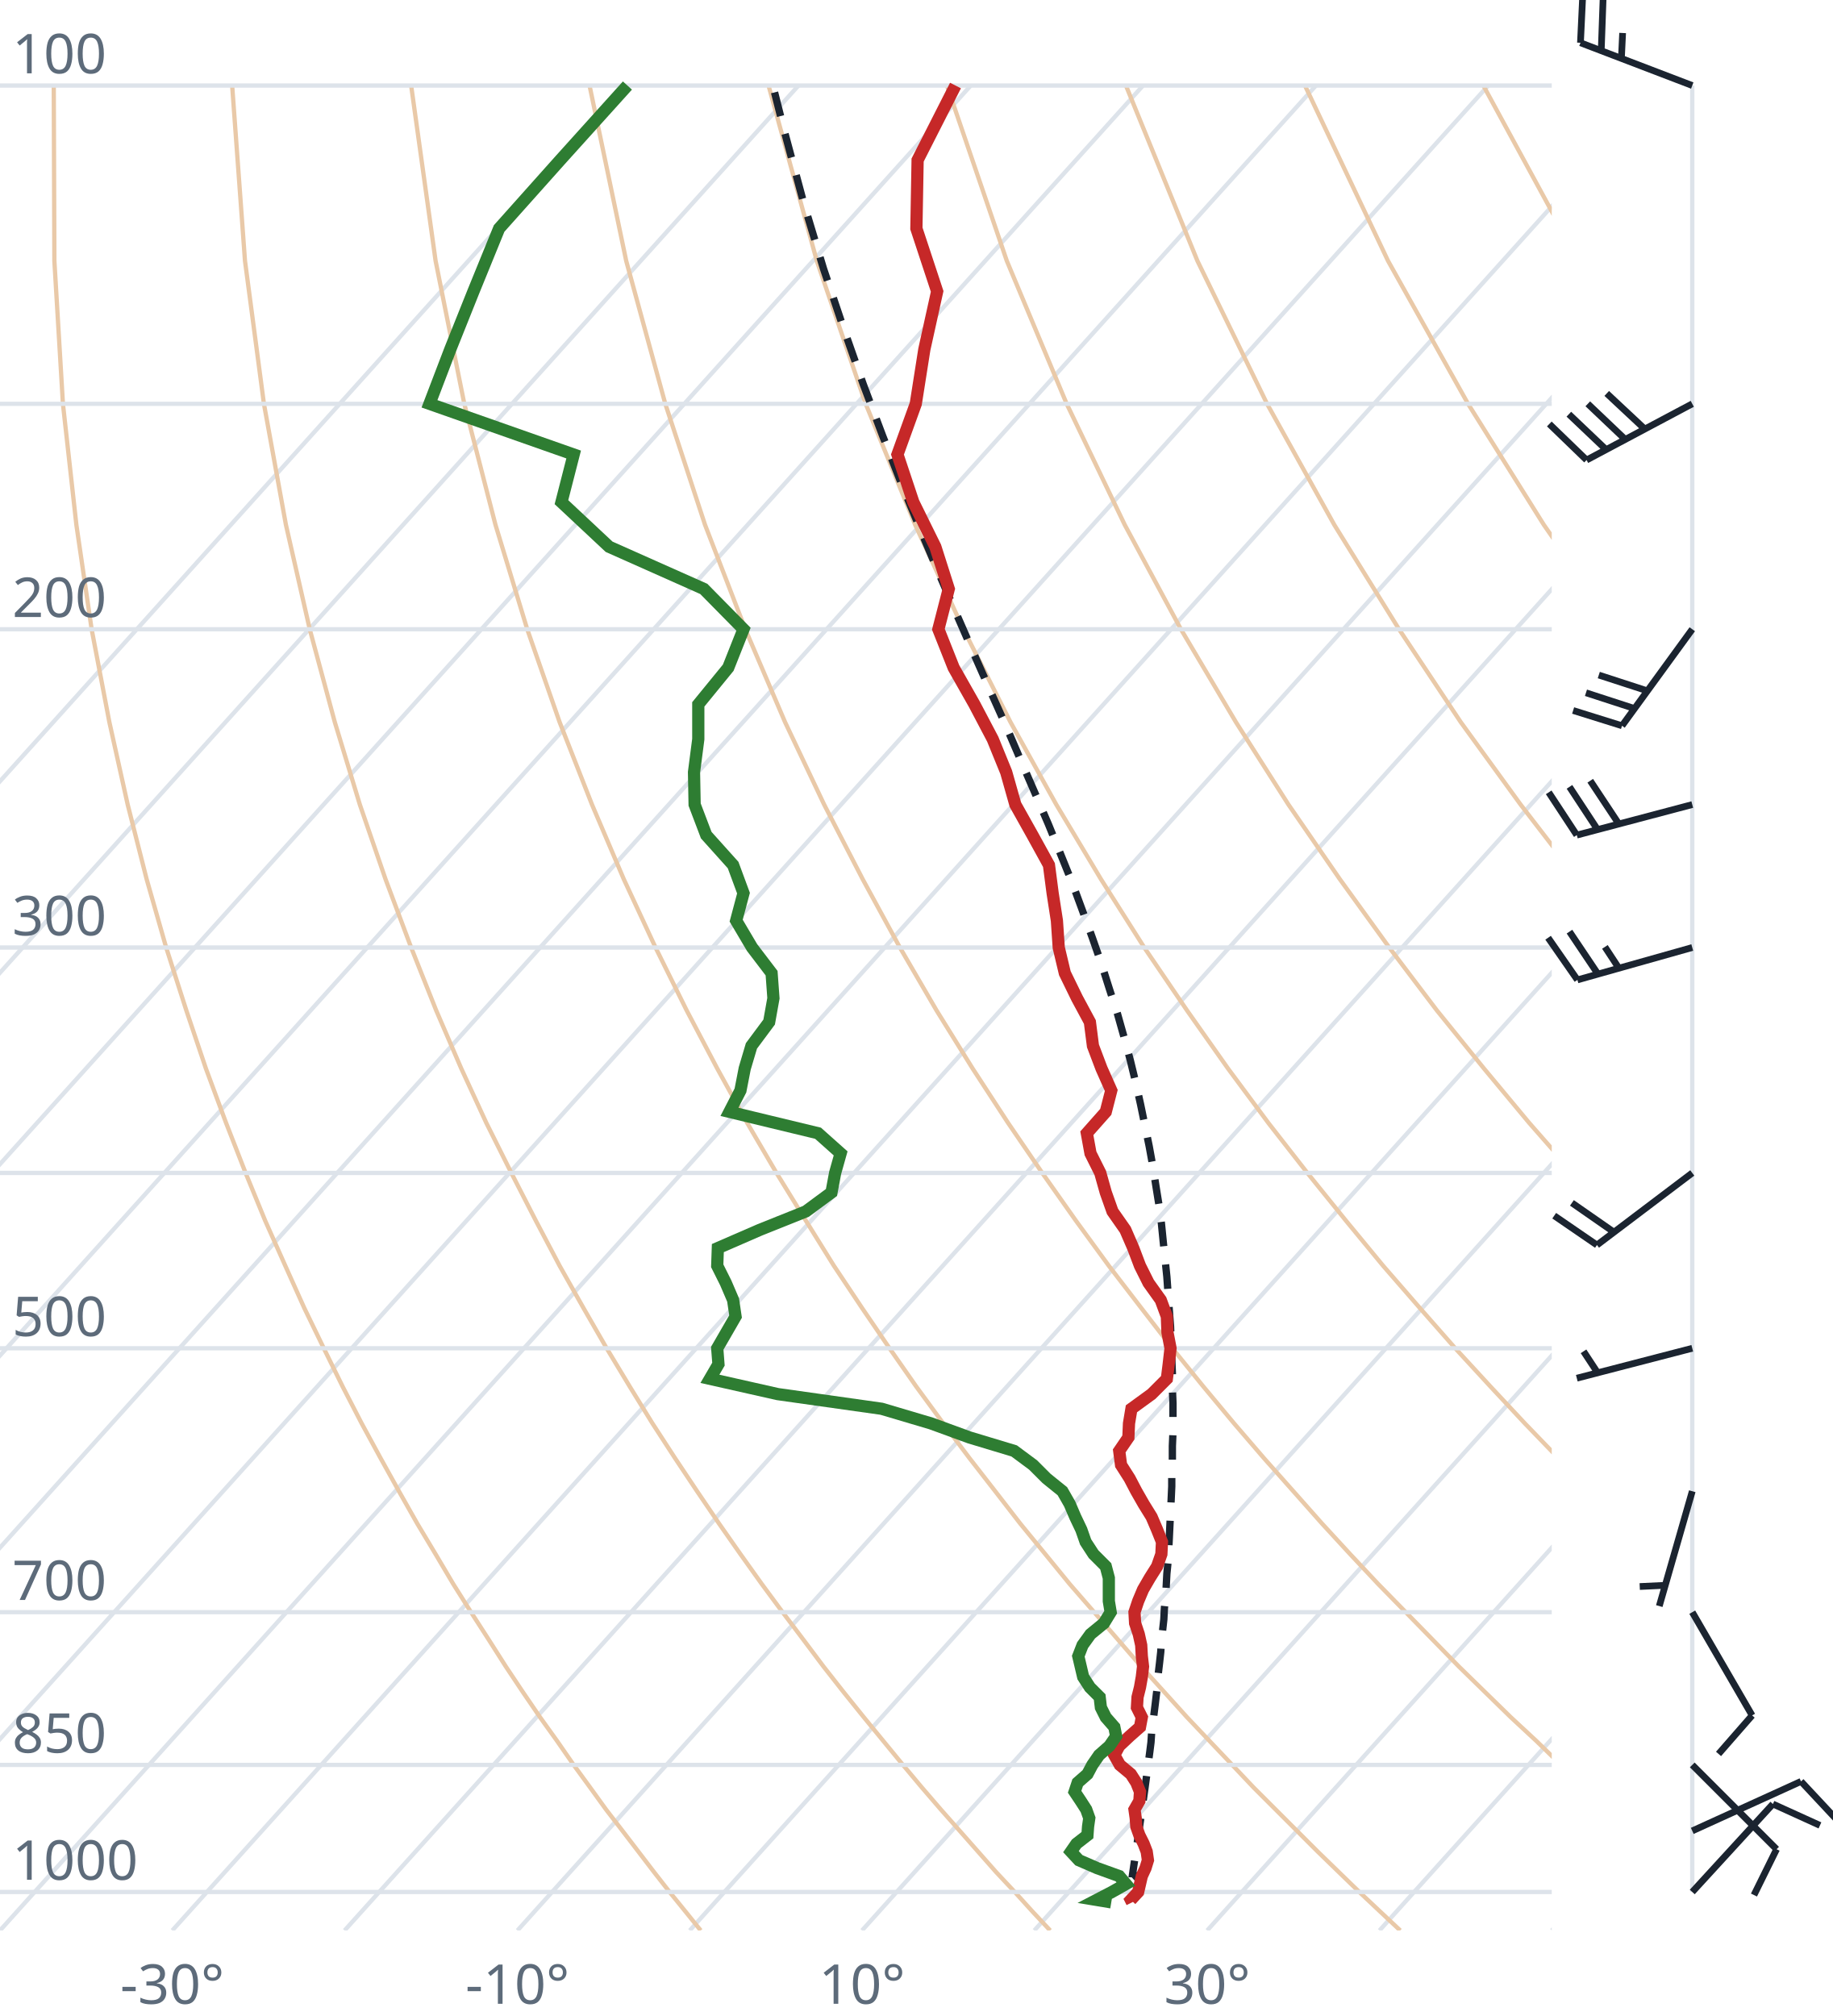
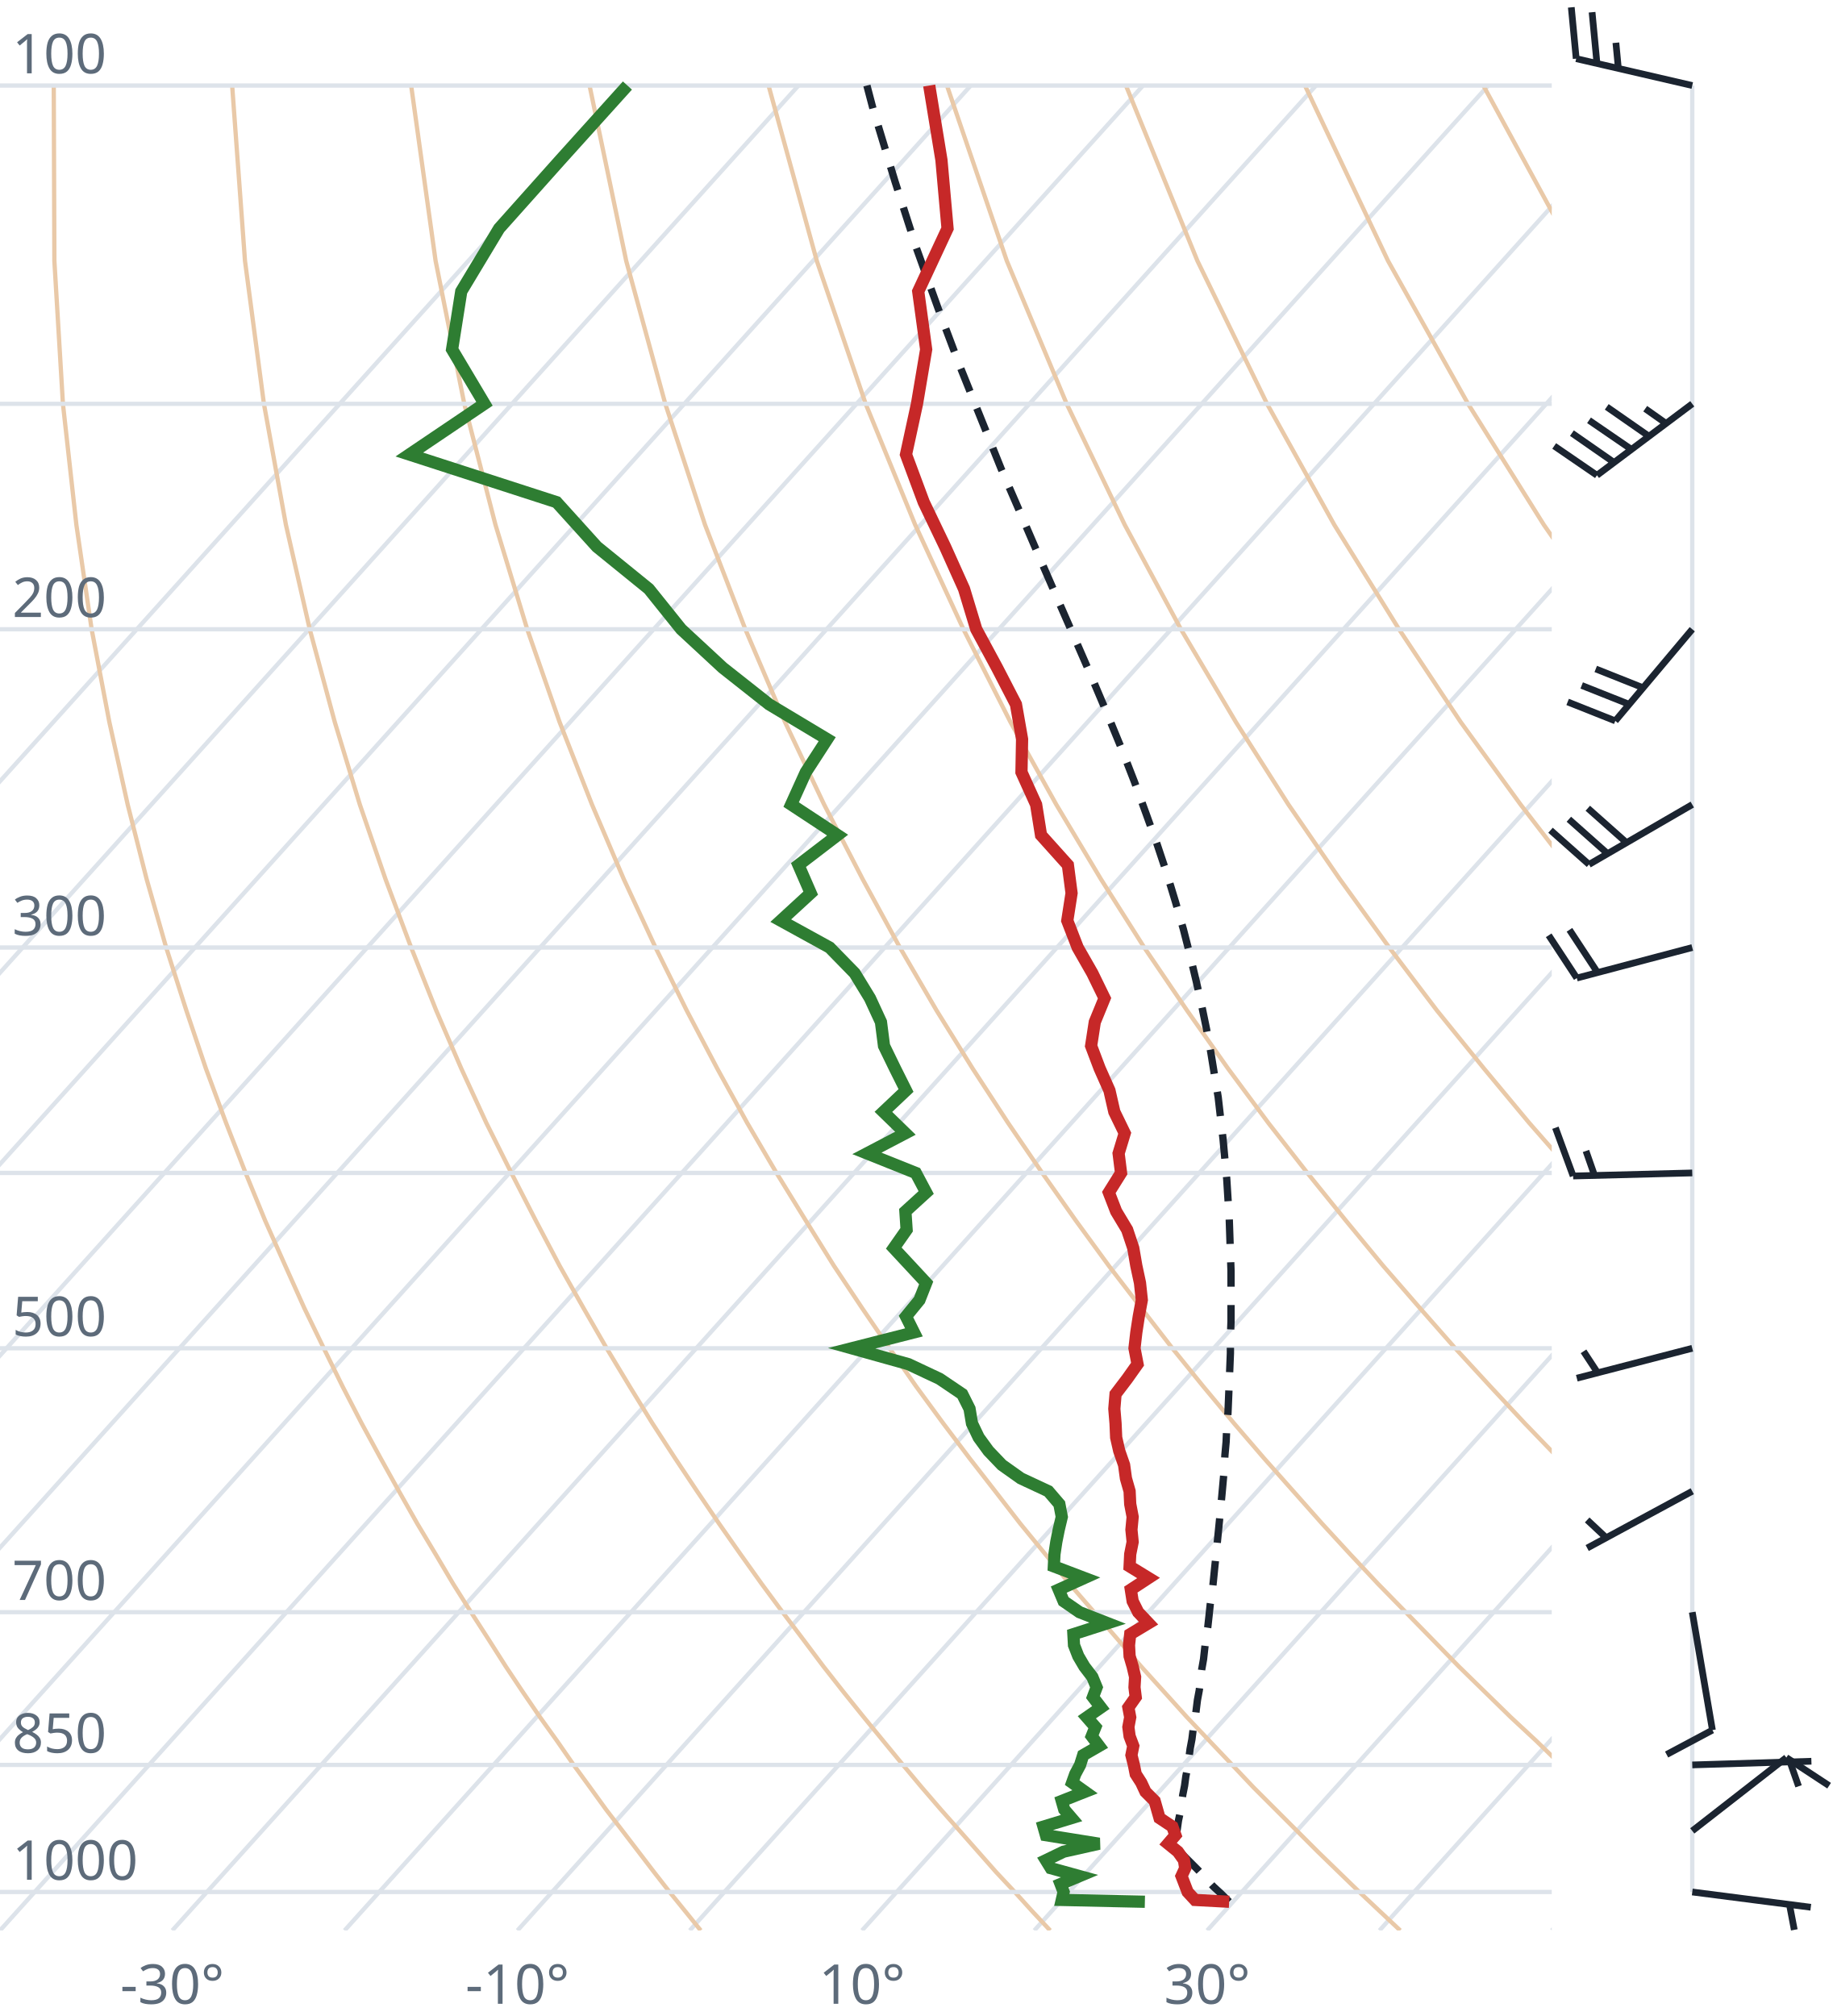
<svg xmlns="http://www.w3.org/2000/svg" viewBox="0 0 300 330" font-family="system-ui,sans-serif" font-size="9">
  <style>.g{stroke:#dde3ea;stroke-width:.7;fill:none}.ad{stroke:#e9c9a8;stroke-width:.7;fill:none}.t{stroke:#c62828;stroke-width:2;fill:none}.d{stroke:#2e7d32;stroke-width:2;fill:none}.pc{stroke:#1b2430;stroke-width:1.2;stroke-dasharray:4 3;fill:none}.barb{stroke:#1b2430;stroke-width:1.1;fill:#1b2430}text{fill:#5d6b7a}</style>
  <clipPath id="c">
    <rect x="0" y="0" width="254" height="316.0" />
  </clipPath>
  <g clip-path="url(#c)">
    <line class="g" x1="-169.3" y1="316.0" x2="102.5" y2="14.0" />
    <line class="g" x1="-141.1" y1="316.0" x2="130.7" y2="14.0" />
    <line class="g" x1="-112.9" y1="316.0" x2="158.9" y2="14.0" />
    <line class="g" x1="-84.7" y1="316.0" x2="187.1" y2="14.0" />
    <line class="g" x1="-56.4" y1="316.0" x2="215.4" y2="14.0" />
    <line class="g" x1="-28.2" y1="316.0" x2="243.6" y2="14.0" />
    <line class="g" x1="0.0" y1="316.0" x2="271.8" y2="14.0" />
    <line class="g" x1="28.2" y1="316.0" x2="300.0" y2="14.0" />
    <line class="g" x1="56.4" y1="316.0" x2="328.2" y2="14.0" />
    <line class="g" x1="84.7" y1="316.0" x2="356.5" y2="14.0" />
    <line class="g" x1="112.9" y1="316.0" x2="384.7" y2="14.0" />
    <line class="g" x1="141.1" y1="316.0" x2="412.9" y2="14.0" />
    <line class="g" x1="169.3" y1="316.0" x2="441.1" y2="14.0" />
    <line class="g" x1="197.6" y1="316.0" x2="469.4" y2="14.0" />
    <line class="g" x1="225.8" y1="316.0" x2="497.6" y2="14.0" />
    <line class="g" x1="254.0" y1="316.0" x2="525.8" y2="14.0" />
    <path class="ad" d="M114.7,316.0L112.2,312.9L109.6,309.7L107.1,306.5L104.5,303.1L101.9,299.7L99.2,296.2L96.6,292.6L93.9,288.9L91.2,285.0L88.4,281.1L85.6,277.0L82.8,272.8L80.0,268.4L77.1,263.9L74.2,259.3L71.3,254.4L68.3,249.4L65.3,244.1L62.3,238.7L59.2,233.0L56.1,227.0L53.0,220.7L49.8,214.1L46.7,207.2L43.4,199.8L40.2,192.0L37.0,183.8L33.7,174.9L30.5,165.4L27.2,155.1L24.0,143.9L20.9,131.7L17.9,118.2L15.0,103.0L12.5,85.9L10.3,66.1L8.9,42.7L8.8,14.0" />
    <path class="ad" d="M171.9,316.0L169.0,312.9L166.1,309.7L163.1,306.5L160.1,303.1L157.1,299.7L154.0,296.2L150.9,292.6L147.8,288.9L144.6,285.0L141.4,281.1L138.1,277.0L134.8,272.8L131.5,268.4L128.1,263.9L124.7,259.3L121.2,254.4L117.7,249.4L114.1,244.1L110.5,238.7L106.8,233.0L103.1,227.0L99.3,220.7L95.5,214.1L91.6,207.2L87.7,199.8L83.7,192.0L79.6,183.8L75.5,174.9L71.4,165.4L67.3,155.1L63.1,143.9L58.9,131.7L54.8,118.2L50.7,103.0L46.8,85.9L43.2,66.1L40.1,42.7L38.0,14.0" />
    <path class="ad" d="M229.2,316.0L225.9,312.9L222.5,309.7L219.2,306.5L215.7,303.1L212.3,299.7L208.8,296.2L205.2,292.6L201.7,288.9L198.0,285.0L194.3,281.1L190.6,277.0L186.8,272.8L183.0,268.4L179.1,263.9L175.1,259.3L171.1,254.4L167.0,249.4L162.9,244.1L158.7,238.7L154.4,233.0L150.0,227.0L145.6,220.7L141.1,214.1L136.5,207.2L131.9,199.8L127.1,192.0L122.3,183.8L117.4,174.9L112.4,165.4L107.3,155.1L102.1,143.9L96.9,131.7L91.6,118.2L86.3,103.0L81.1,85.9L76.0,66.1L71.3,42.7L67.3,14.0" />
    <path class="ad" d="M286.4,316.0L282.7,312.9L279.0,309.7L275.2,306.5L271.4,303.1L267.5,299.7L263.6,296.2L259.6,292.6L255.5,288.9L251.5,285.0L247.3,281.1L243.1,277.0L238.8,272.8L234.5,268.4L230.1,263.9L225.6,259.3L221.0,254.4L216.4,249.4L211.7,244.1L206.9,238.7L202.0,233.0L197.0,227.0L191.9,220.7L186.8,214.1L181.5,207.2L176.1,199.8L170.6,192.0L165.0,183.8L159.2,174.9L153.3,165.4L147.3,155.1L141.2,143.9L134.9,131.7L128.5,118.2L122.0,103.0L115.4,85.9L108.9,66.1L102.5,42.7L96.5,14.0" />
    <path class="ad" d="M343.6,316.0L339.5,312.9L335.4,309.7L331.2,306.5L327.0,303.1L322.7,299.7L318.3,296.2L313.9,292.6L309.4,288.9L304.9,285.0L300.3,281.1L295.6,277.0L290.8,272.8L286.0,268.4L281.0,263.9L276.0,259.3L270.9,254.4L265.7,249.4L260.5,244.1L255.1,238.7L249.6,233.0L244.0,227.0L238.2,220.7L232.4,214.1L226.4,207.2L220.3,199.8L214.0,192.0L207.6,183.8L201.0,174.9L194.3,165.4L187.3,155.1L180.2,143.9L172.9,131.7L165.4,118.2L157.7,103.0L149.8,85.9L141.7,66.1L133.7,42.7L125.8,14.0" />
    <path class="ad" d="M400.9,316.0L396.4,312.9L391.9,309.7L387.3,306.5L382.6,303.1L377.9,299.7L373.1,296.2L368.2,292.6L363.3,288.9L358.3,285.0L353.2,281.1L348.1,277.0L342.8,272.8L337.5,268.4L332.0,263.9L326.5,259.3L320.9,254.4L315.1,249.4L309.2,244.1L303.3,238.7L297.2,233.0L290.9,227.0L284.6,220.7L278.0,214.1L271.4,207.2L264.5,199.8L257.5,192.0L250.3,183.8L242.9,174.9L235.2,165.4L227.4,155.1L219.3,143.9L210.9,131.7L202.3,118.2L193.3,103.0L184.1,85.9L174.6,66.1L164.8,42.7L155.0,14.0" />
    <path class="ad" d="M458.1,316.0L453.2,312.9L448.3,309.7L443.3,306.5L438.2,303.1L433.1,299.7L427.9,296.2L422.6,292.6L417.2,288.9L411.7,285.0L406.2,281.1L400.5,277.0L394.8,272.8L389.0,268.4L383.0,263.9L376.9,259.3L370.8,254.4L364.5,249.4L358.0,244.1L351.5,238.7L344.8,233.0L337.9,227.0L330.9,220.7L323.7,214.1L316.3,207.2L308.7,199.8L300.9,192.0L292.9,183.8L284.7,174.9L276.2,165.4L267.4,155.1L258.3,143.9L248.9,131.7L239.1,118.2L229.0,103.0L218.4,85.9L207.4,66.1L196.0,42.7L184.3,14.0" />
    <path class="ad" d="M515.3,316.0L510.1,312.9L504.7,309.7L499.3,306.5L493.9,303.1L488.3,299.7L482.7,296.2L476.9,292.6L471.1,288.9L465.2,285.0L459.2,281.1L453.0,277.0L446.8,272.8L440.5,268.4L434.0,263.9L427.4,259.3L420.7,254.4L413.8,249.4L406.8,244.1L399.7,238.7L392.4,233.0L384.9,227.0L377.2,220.7L369.3,214.1L361.2,207.2L352.9,199.8L344.4,192.0L335.6,183.8L326.5,174.9L317.1,165.4L307.4,155.1L297.4,143.9L286.9,131.7L276.0,118.2L264.6,103.0L252.7,85.9L240.3,66.1L227.2,42.7L213.6,14.0" />
    <path class="ad" d="M572.6,316.0L566.9,312.9L561.2,309.7L555.4,306.5L549.5,303.1L543.5,299.7L537.4,296.2L531.3,292.6L525.0,288.9L518.6,285.0L512.1,281.1L505.5,277.0L498.8,272.8L491.9,268.4L485.0,263.9L477.9,259.3L470.6,254.4L463.2,249.4L455.6,244.1L447.9,238.7L439.9,233.0L431.8,227.0L423.5,220.7L415.0,214.1L406.2,207.2L397.2,199.8L387.9,192.0L378.3,183.8L368.4,174.9L358.1,165.4L347.5,155.1L336.4,143.9L324.9,131.7L312.9,118.2L300.3,103.0L287.1,85.9L273.1,66.1L258.4,42.7L242.8,14.0" />
    <path class="ad" d="M629.8,316.0L623.8,312.9L617.6,309.7L611.4,306.5L605.1,303.1L598.7,299.7L592.2,296.2L585.6,292.6L578.9,288.9L572.0,285.0L565.1,281.1L558.0,277.0L550.8,272.8L543.4,268.4L536.0,263.9L528.3,259.3L520.5,254.4L512.5,249.4L504.4,244.1L496.1,238.7L487.5,233.0L478.8,227.0L469.8,220.7L460.6,214.1L451.1,207.2L441.4,199.8L431.3,192.0L420.9,183.8L410.2,174.9L399.1,165.4L387.5,155.1L375.5,143.9L362.9,131.7L349.8,118.2L335.9,103.0L321.4,85.9L306.0,66.1L289.6,42.7L272.1,14.0" />
    <line class="g" x1="0" y1="309.7" x2="254" y2="309.7" />
    <line class="g" x1="0" y1="288.9" x2="254" y2="288.9" />
    <line class="g" x1="0" y1="263.9" x2="254" y2="263.9" />
    <line class="g" x1="0" y1="220.7" x2="254" y2="220.7" />
    <line class="g" x1="0" y1="192.0" x2="254" y2="192.0" />
    <line class="g" x1="0" y1="155.1" x2="254" y2="155.1" />
    <line class="g" x1="0" y1="103.0" x2="254" y2="103.0" />
    <line class="g" x1="0" y1="66.1" x2="254" y2="66.1" />
    <line class="g" x1="0" y1="14.0" x2="254" y2="14.0" />
-     <path class="pc" d="M186.7,308.0L185.5,306.7L185.4,306.7L185.6,305.3L185.8,304.0L186.0,302.6L186.2,301.3L186.4,299.9L186.6,298.5L186.8,297.1L187.0,295.7L187.2,294.2L187.4,292.8L187.6,291.3L187.8,289.8L188.0,288.3L188.2,286.8L188.4,285.2L188.5,283.7L188.7,282.1L188.9,280.5L189.1,278.9L189.3,277.2L189.5,275.6L189.6,273.9L189.8,272.2L190.0,270.4L190.1,268.7L190.3,266.9L190.5,265.1L190.6,263.2L190.8,261.4L190.9,259.5L191.0,257.6L191.2,255.6L191.3,253.7L191.4,251.7L191.5,249.6L191.6,247.6L191.7,245.5L191.8,243.3L191.8,241.2L191.9,239.0L191.9,236.7L192.0,234.4L192.0,232.1L192.0,229.7L191.9,227.3L191.9,224.8L191.8,222.3L191.7,219.8L191.6,217.1L191.4,214.5L191.2,211.8L191.0,209.0L190.7,206.1L190.4,203.2L190.1,200.2L189.7,197.2L189.2,194.1L188.7,190.9L188.1,187.6L187.4,184.2L186.7,180.8L185.9,177.2L185.0,173.5L184.0,169.8L182.9,165.9L181.6,161.9L180.3,157.8L178.8,153.5L177.2,149.1L175.5,144.5L173.6,139.8L171.6,134.9L169.4,129.8L167.1,124.5L164.7,118.9L162.1,113.1L159.4,107.0L156.6,100.6L153.7,93.9L150.7,86.8L147.6,79.3L144.5,71.4L141.3,62.9L138.1,53.8L134.8,44.0L131.6,33.4L128.5,21.9L126.5,14.0" />
-     <path class="t" d="M185.3,311.4L185.1,311.0L186.3,309.7L186.6,308.4L186.9,307.1L187.5,305.8L187.9,304.5L187.7,303.1L187.2,301.8L186.5,300.4L186.0,299.0L185.9,297.6L185.7,296.2L186.5,294.8L186.6,293.3L186.0,291.8L185.1,290.4L183.3,288.9L182.4,287.3L183.2,285.8L184.9,284.2L186.6,282.7L186.9,281.1L186.1,279.5L186.2,277.8L186.6,276.2L186.9,274.5L187.1,272.8L186.9,271.1L186.8,269.3L186.4,267.5L185.8,265.7L185.7,263.9L186.3,262.1L187.1,260.2L188.2,258.3L189.4,256.4L190.1,254.4L190.2,252.4L189.4,250.4L188.5,248.3L187.2,246.2L186.0,244.1L184.9,242.0L183.5,239.8L183.2,237.5L184.7,235.3L184.8,233.0L185.2,230.6L188.5,228.2L191.0,225.7L191.3,223.3L191.6,220.7L191.1,218.1L191.0,215.5L190.0,212.8L188.0,210.0L186.6,207.2L185.5,204.3L184.2,201.3L182.1,198.3L181.0,195.2L180.1,192.0L178.5,188.8L177.9,185.5L181.0,182.0L181.9,178.5L180.3,174.9L178.9,171.2L178.4,167.3L176.3,163.4L174.3,159.3L173.3,155.1L173.0,150.7L172.3,146.2L171.7,141.6L169.0,136.7L166.2,131.7L164.7,126.4L162.5,121.0L159.5,115.3L156.1,109.3L153.6,103.0L155.3,96.4L153.1,89.5L149.5,82.2L146.9,74.4L149.9,66.1L151.3,57.2L153.4,47.7L150.0,37.4L150.2,26.2L156.4,14.0" />
-     <path class="d" d="M181.9,311.4L179.5,311.0L182.0,309.7L184.3,308.4L183.2,307.1L179.6,305.8L176.6,304.5L175.3,303.1L176.2,301.8L178.0,300.4L178.1,299.0L178.3,297.6L177.8,296.2L176.9,294.8L175.9,293.3L176.4,291.8L178.0,290.4L178.8,288.9L179.9,287.3L181.6,285.8L182.7,284.2L182.4,282.7L181.0,281.1L180.2,279.5L180.0,277.8L178.4,276.2L177.3,274.5L176.9,272.8L176.5,271.1L177.2,269.3L178.5,267.5L180.7,265.7L181.8,263.9L181.5,262.1L181.5,260.2L181.5,258.3L181.0,256.4L179.0,254.4L177.7,252.4L177.0,250.4L176.0,248.3L175.1,246.2L173.9,244.1L171.3,242.0L169.1,239.8L166.0,237.5L158.7,235.3L152.4,233.0L144.3,230.6L127.3,228.2L116.2,225.7L117.6,223.3L117.4,220.7L118.9,218.1L120.4,215.5L120.0,212.8L118.8,210.0L117.4,207.2L117.5,204.3L124.4,201.3L131.9,198.3L136.1,195.2L136.7,192.0L137.6,188.8L133.9,185.5L119.4,182.0L121.2,178.5L121.9,174.9L123.0,171.2L125.9,167.3L126.6,163.4L126.3,159.3L123.1,155.1L120.5,150.7L121.7,146.2L120.0,141.6L115.6,136.7L113.7,131.7L113.6,126.4L114.3,121.0L114.3,115.3L119.2,109.3L121.7,103.0L115.2,96.4L99.7,89.5L91.9,82.2L93.9,74.4L70.3,66.1L73.7,57.2L77.5,47.7L81.7,37.4L91.7,26.2L102.7,14.0" />
+     <path class="pc" d="M201.2,311.3L199.9,310.0L198.6,308.8L197.4,307.5L196.1,306.1L194.8,304.8L193.5,303.5L192.2,302.2L192.5,300.8L192.7,299.4L192.9,298.0L193.2,296.6L193.4,295.2L193.6,293.8L193.9,292.3L194.1,290.8L194.4,289.3L194.6,287.8L194.8,286.3L195.1,284.7L195.3,283.1L195.6,281.6L195.8,279.9L196.0,278.3L196.3,276.7L196.5,275.0L196.7,273.3L197.0,271.6L197.2,269.8L197.4,268.1L197.7,266.3L197.9,264.5L198.1,262.6L198.4,260.8L198.6,258.9L198.8,256.9L199.0,255.0L199.2,253.0L199.4,251.0L199.6,249.0L199.8,246.9L200.0,244.8L200.2,242.6L200.4,240.4L200.5,238.2L200.7,236.0L200.8,233.6L201.0,231.3L201.1,228.9L201.2,226.5L201.3,224.0L201.4,221.5L201.4,218.9L201.5,216.3L201.5,213.6L201.5,210.8L201.5,208.0L201.4,205.2L201.3,202.2L201.2,199.2L201.0,196.2L200.8,193.0L200.5,189.8L200.2,186.5L199.8,183.1L199.4,179.6L198.8,176.0L198.2,172.3L197.5,168.5L196.7,164.6L195.8,160.6L194.8,156.4L193.7,152.1L192.4,147.6L191.0,143.0L189.4,138.2L187.6,133.2L185.7,128.0L183.6,122.6L181.3,117.0L178.8,111.1L176.1,104.9L173.3,98.5L170.3,91.6L167.2,84.4L163.9,76.8L160.6,68.6L157.1,59.9L153.6,50.6L150.0,40.6L146.5,29.7L142.9,17.8L141.9,14.0" />
+     <path class="t" d="M201.2,311.3L195.6,311.0L194.4,309.7L193.9,308.4L193.4,307.1L194.0,305.8L193.8,304.5L192.8,303.1L191.2,301.8L192.4,300.4L191.9,299.0L189.8,297.6L189.4,296.2L189.0,294.8L187.5,293.3L186.8,291.8L185.9,290.4L185.6,288.9L185.2,287.3L185.5,285.8L184.9,284.2L184.7,282.7L185.0,281.1L184.7,279.5L185.9,277.8L185.7,276.2L185.8,274.5L185.4,272.8L184.9,271.1L184.8,269.3L185.0,267.5L188.0,265.7L186.3,263.9L185.4,262.1L185.1,260.2L188.0,258.3L184.9,256.4L185.0,254.4L185.4,252.4L185.2,250.4L185.4,248.3L185.0,246.2L184.9,244.1L184.3,242.0L184.0,239.8L183.2,237.5L182.7,235.3L182.6,233.0L182.4,230.6L182.6,228.2L184.5,225.7L186.2,223.3L185.7,220.7L186.0,218.1L186.4,215.5L186.9,212.8L186.6,210.0L186.0,207.2L185.5,204.3L184.5,201.3L182.7,198.3L181.5,195.2L183.5,192.0L183.1,188.8L184.1,185.5L182.4,182.0L181.6,178.5L180.0,174.9L178.6,171.2L179.2,167.3L180.8,163.4L178.8,159.3L176.4,155.1L174.7,150.7L175.4,146.2L174.8,141.6L170.4,136.7L169.6,131.7L167.2,126.4L167.3,121.0L166.3,115.3L163.2,109.3L159.8,103.0L157.8,96.4L154.7,89.5L151.2,82.2L148.3,74.4L150.1,66.1L151.6,57.2L150.3,47.7L155.1,37.4L154.1,26.2L152.1,14.0" />
+     <path class="d" d="M187.4,311.3L173.8,311.0L174.1,309.7L173.6,308.4L176.7,307.1L172.0,305.8L171.2,304.5L174.1,303.1L179.9,301.8L171.2,300.4L170.8,299.0L175.4,297.6L174.2,296.2L173.8,294.8L177.6,293.3L175.5,291.8L176.0,290.4L176.8,288.9L177.3,287.3L179.9,285.8L178.7,284.2L179.3,282.7L177.9,281.1L180.2,279.5L178.9,277.8L179.5,276.2L178.8,274.5L177.5,272.8L176.5,271.1L175.8,269.3L175.7,267.5L181.3,265.7L176.7,263.9L174.1,262.1L173.3,260.2L177.5,258.3L172.5,256.4L172.6,254.4L172.9,252.4L173.3,250.4L173.8,248.3L173.4,246.2L171.6,244.1L167.1,242.0L164.0,239.8L161.8,237.5L160.2,235.3L159.1,233.0L158.7,230.6L157.5,228.2L153.8,225.7L148.7,223.3L139.4,220.7L149.6,218.1L148.3,215.5L150.5,212.8L151.6,210.0L149.0,207.2L146.3,204.3L148.4,201.3L148.2,198.3L151.6,195.2L149.9,192.0L141.9,188.8L148.2,185.5L144.6,182.0L148.3,178.5L146.5,174.9L144.7,171.2L144.2,167.3L142.4,163.4L139.9,159.3L135.8,155.1L127.8,150.7L132.7,146.2L130.7,141.6L137.1,136.7L129.5,131.7L131.9,126.4L135.4,121.0L125.9,115.3L118.3,109.3L111.5,103.0L106.2,96.4L97.7,89.5L91.1,82.2L67.0,74.4L79.3,66.1L74.0,57.2L75.5,47.7L81.7,37.4L91.7,26.2L102.7,14.0" />
  </g>
  <text x="2" y="307.7">1000</text>
  <text x="2" y="286.9">850</text>
  <text x="2" y="261.9">700</text>
  <text x="2" y="218.7">500</text>
  <text x="2" y="153.1">300</text>
  <text x="2" y="101.0">200</text>
  <text x="2" y="12.0">100</text>
  <text x="28.2" y="328" text-anchor="middle">-30°</text>
  <text x="84.7" y="328" text-anchor="middle">-10°</text>
  <text x="141.1" y="328" text-anchor="middle">10°</text>
  <text x="197.6" y="328" text-anchor="middle">30°</text>
  <line class="g" x1="277.0" y1="309.7" x2="277.0" y2="14.0" />
-   <path class="barb" d="M277.0,309.7L290.2,295.3M290.2,295.3L297.9,298.8" />
-   <path class="barb" d="M277.0,299.7L294.8,291.6M294.8,291.6L300.5,297.7" />
-   <path class="barb" d="M277.0,288.9L290.8,302.7M290.8,302.7L287.1,310.2" />
-   <path class="barb" d="M277.0,263.9L286.8,280.8M286.8,280.8L281.3,287.1" />
-   <path class="barb" d="M277.0,244.1L271.6,262.9M272.6,259.5L268.4,259.7" />
+   <path class="barb" d="M277.0,309.7L296.4,312.2M292.9,311.7L293.7,315.9" />
+   <path class="barb" d="M277.0,299.7L292.4,287.7M292.4,287.7L299.4,292.3" />
+   <path class="barb" d="M277.0,288.9L296.5,288.3M293.0,288.4L294.4,292.4" />
+   <path class="barb" d="M277.0,263.9L280.3,283.2M280.3,283.2L272.8,287.2" />
+   <path class="barb" d="M277.0,244.1L259.8,253.4M262.9,251.7L259.8,248.8" />
  <path class="barb" d="M277.0,220.7L258.1,225.6M261.5,224.7L259.2,221.2" />
-   <path class="barb" d="M277.0,192.0L261.4,203.8M261.4,203.8L254.4,199.0M264.2,201.7L257.3,196.9" />
-   <path class="barb" d="M277.0,155.1L258.2,160.4M258.2,160.4L253.4,153.5M261.6,159.5L256.9,152.5M265.0,158.5L262.7,155.0" />
-   <path class="barb" d="M277.0,131.7L258.1,136.7M258.1,136.7L253.5,129.7M261.5,135.8L256.9,128.8M265.0,134.9L260.3,127.8" />
-   <path class="barb" d="M277.0,103.0L265.5,118.8M265.5,118.8L257.5,116.3M267.6,116.0L259.6,113.4M269.7,113.1L261.7,110.5" />
-   <path class="barb" d="M277.0,66.1L259.7,75.3M259.7,75.3L253.6,69.4M262.9,73.6L256.8,67.8M266.0,71.9L259.9,66.1M269.2,70.2L263.0,64.4" />
-   <path class="barb" d="M277.0,14.0L258.7,7.0M258.7,7.0L259.1,-1.4M262.1,8.3L262.4,-0.1M265.4,9.6L265.6,5.4" />
+   <path class="barb" d="M277.0,192.0L257.5,192.5M257.5,192.5L254.6,184.6M261.0,192.4L259.6,188.4" />
+   <path class="barb" d="M277.0,155.1L258.1,160.1M258.1,160.1L253.5,153.1M261.5,159.2L256.9,152.2" />
+   <path class="barb" d="M277.0,131.7L260.1,141.5M260.1,141.5L253.8,135.9M263.1,139.7L256.8,134.1M266.2,137.9L259.9,132.3" />
+   <path class="barb" d="M277.0,103.0L264.4,118.0M264.4,118.0L256.6,114.9M266.7,115.3L258.9,112.2M269.0,112.6L261.2,109.5" />
+   <path class="barb" d="M277.0,66.1L261.4,77.8M261.4,77.8L254.4,73.0M264.2,75.7L257.3,70.9M267.1,73.6L260.1,68.8M269.9,71.4L263.0,66.6M272.7,69.3L269.3,66.9" />
+   <path class="barb" d="M277.0,14.0L258.0,9.6M258.0,9.6L257.2,1.2M261.4,10.4L260.6,2.0M264.9,11.2L264.5,7.0" />
</svg>
